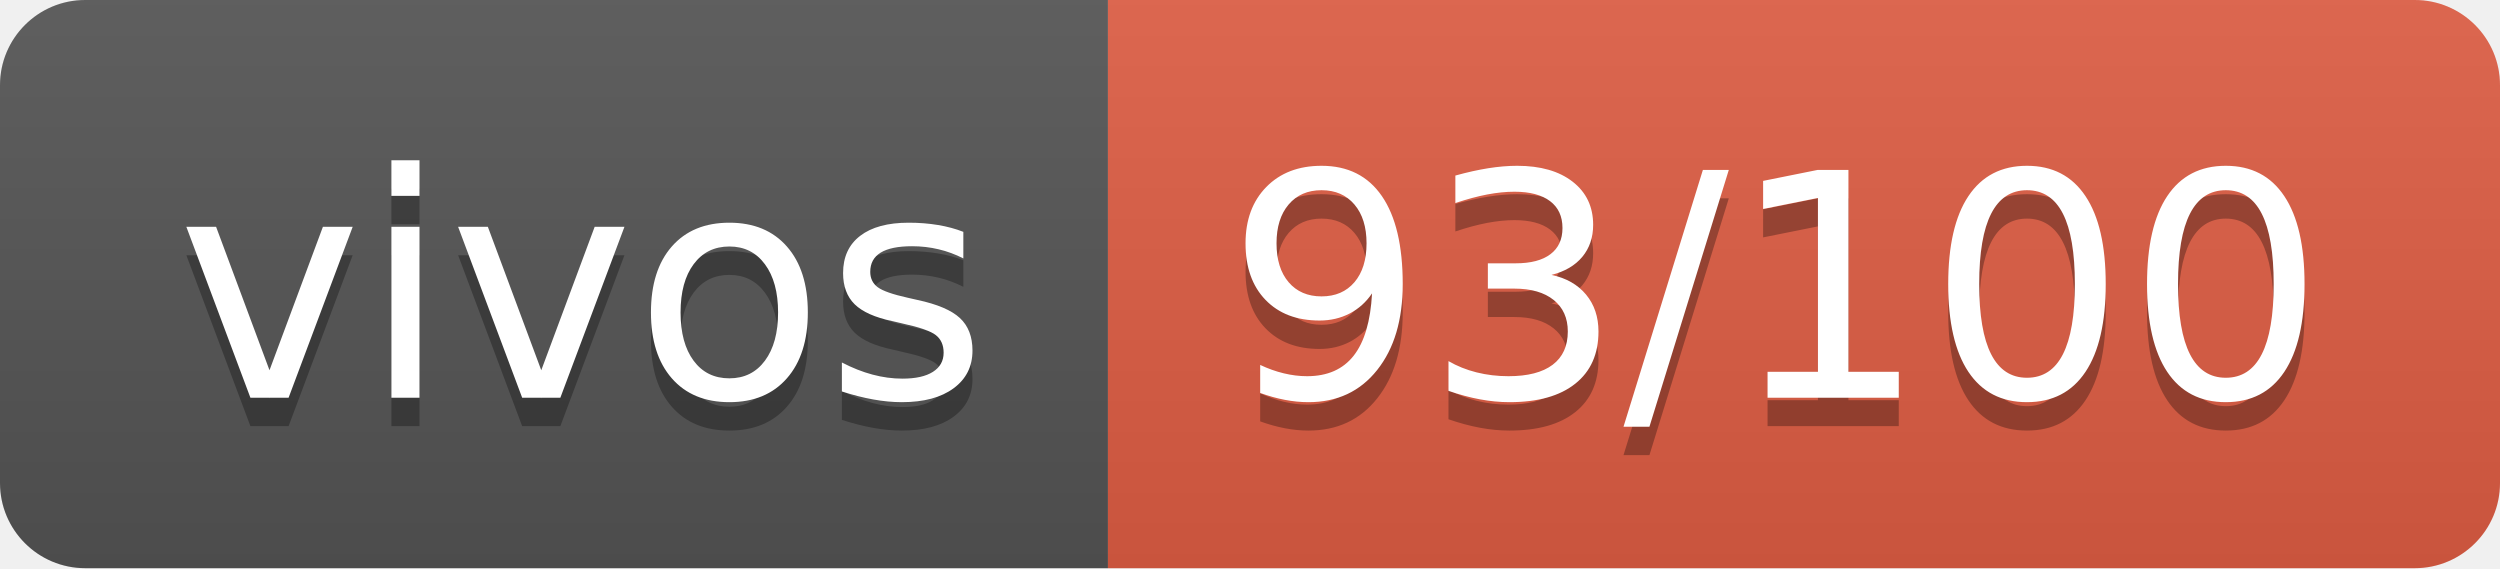
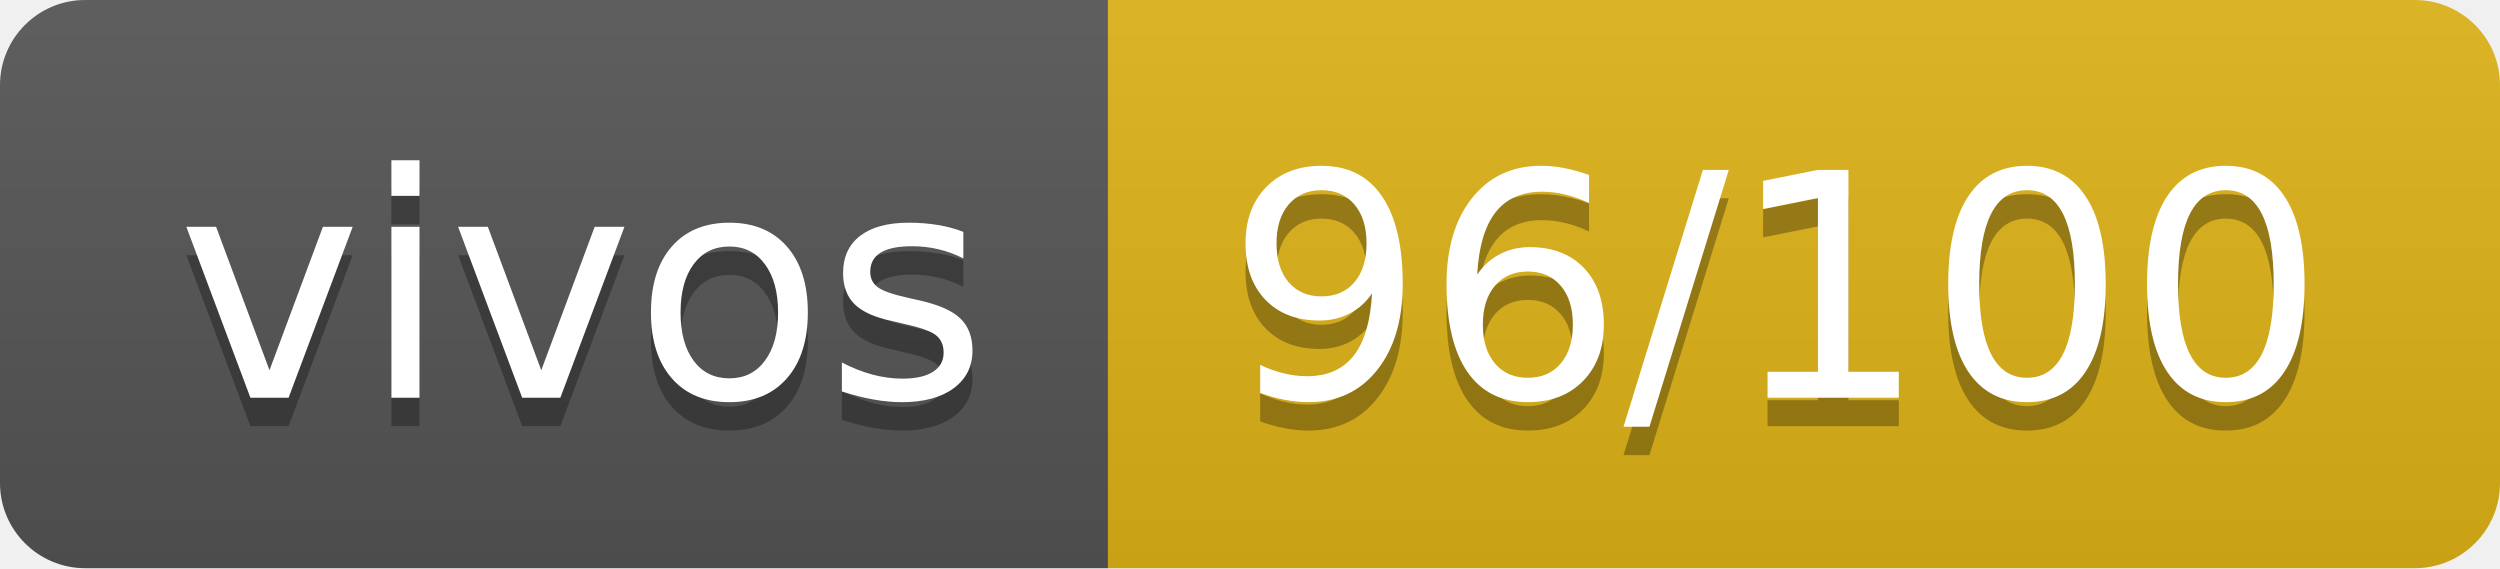
- <svg xmlns="http://www.w3.org/2000/svg" width="88" height="20" role="img" aria-label="vivos: 93/100">
+ <svg xmlns="http://www.w3.org/2000/svg" width="88" height="20" role="img" aria-label="vivos: 96/100">
  <linearGradient id="s" x2="0" y2="100%">
    <stop offset="0" stop-color="#bbb" stop-opacity=".1" />
    <stop offset="1" stop-opacity=".1" />
  </linearGradient>
  <clipPath id="r">
    <rect width="88" height="20" rx="3" fill="#fff" />
  </clipPath>
  <g clip-path="url(#r)">
    <rect width="39" height="20" fill="#555" />
-     <rect x="39" width="49" height="20" fill="#e05d44" />
+     <rect x="39" width="49" height="20" fill="#dfb317" />
    <rect width="88" height="20" fill="url(#s)" />
  </g>
  <g fill="#fff" text-anchor="middle" font-family="Verdana,Geneva,DejaVu Sans,sans-serif" text-rendering="geometricPrecision" font-size="110">
    <text aria-hidden="true" x="205" y="150" fill="#010101" fill-opacity=".3" transform="scale(.1)" textLength="290">vivos</text>
    <text x="205" y="140" transform="scale(.1)" fill="#fff" textLength="290">vivos</text>
-     <text aria-hidden="true" x="625" y="150" fill="#010101" fill-opacity=".3" transform="scale(.1)" textLength="390">93/100</text>
-     <text x="625" y="140" transform="scale(.1)" fill="#fff" textLength="390">93/100</text>
+     <text aria-hidden="true" x="625" y="150" fill="#010101" fill-opacity=".3" transform="scale(.1)" textLength="390">96/100</text>
+     <text x="625" y="140" transform="scale(.1)" fill="#fff" textLength="390">96/100</text>
  </g>
</svg>
